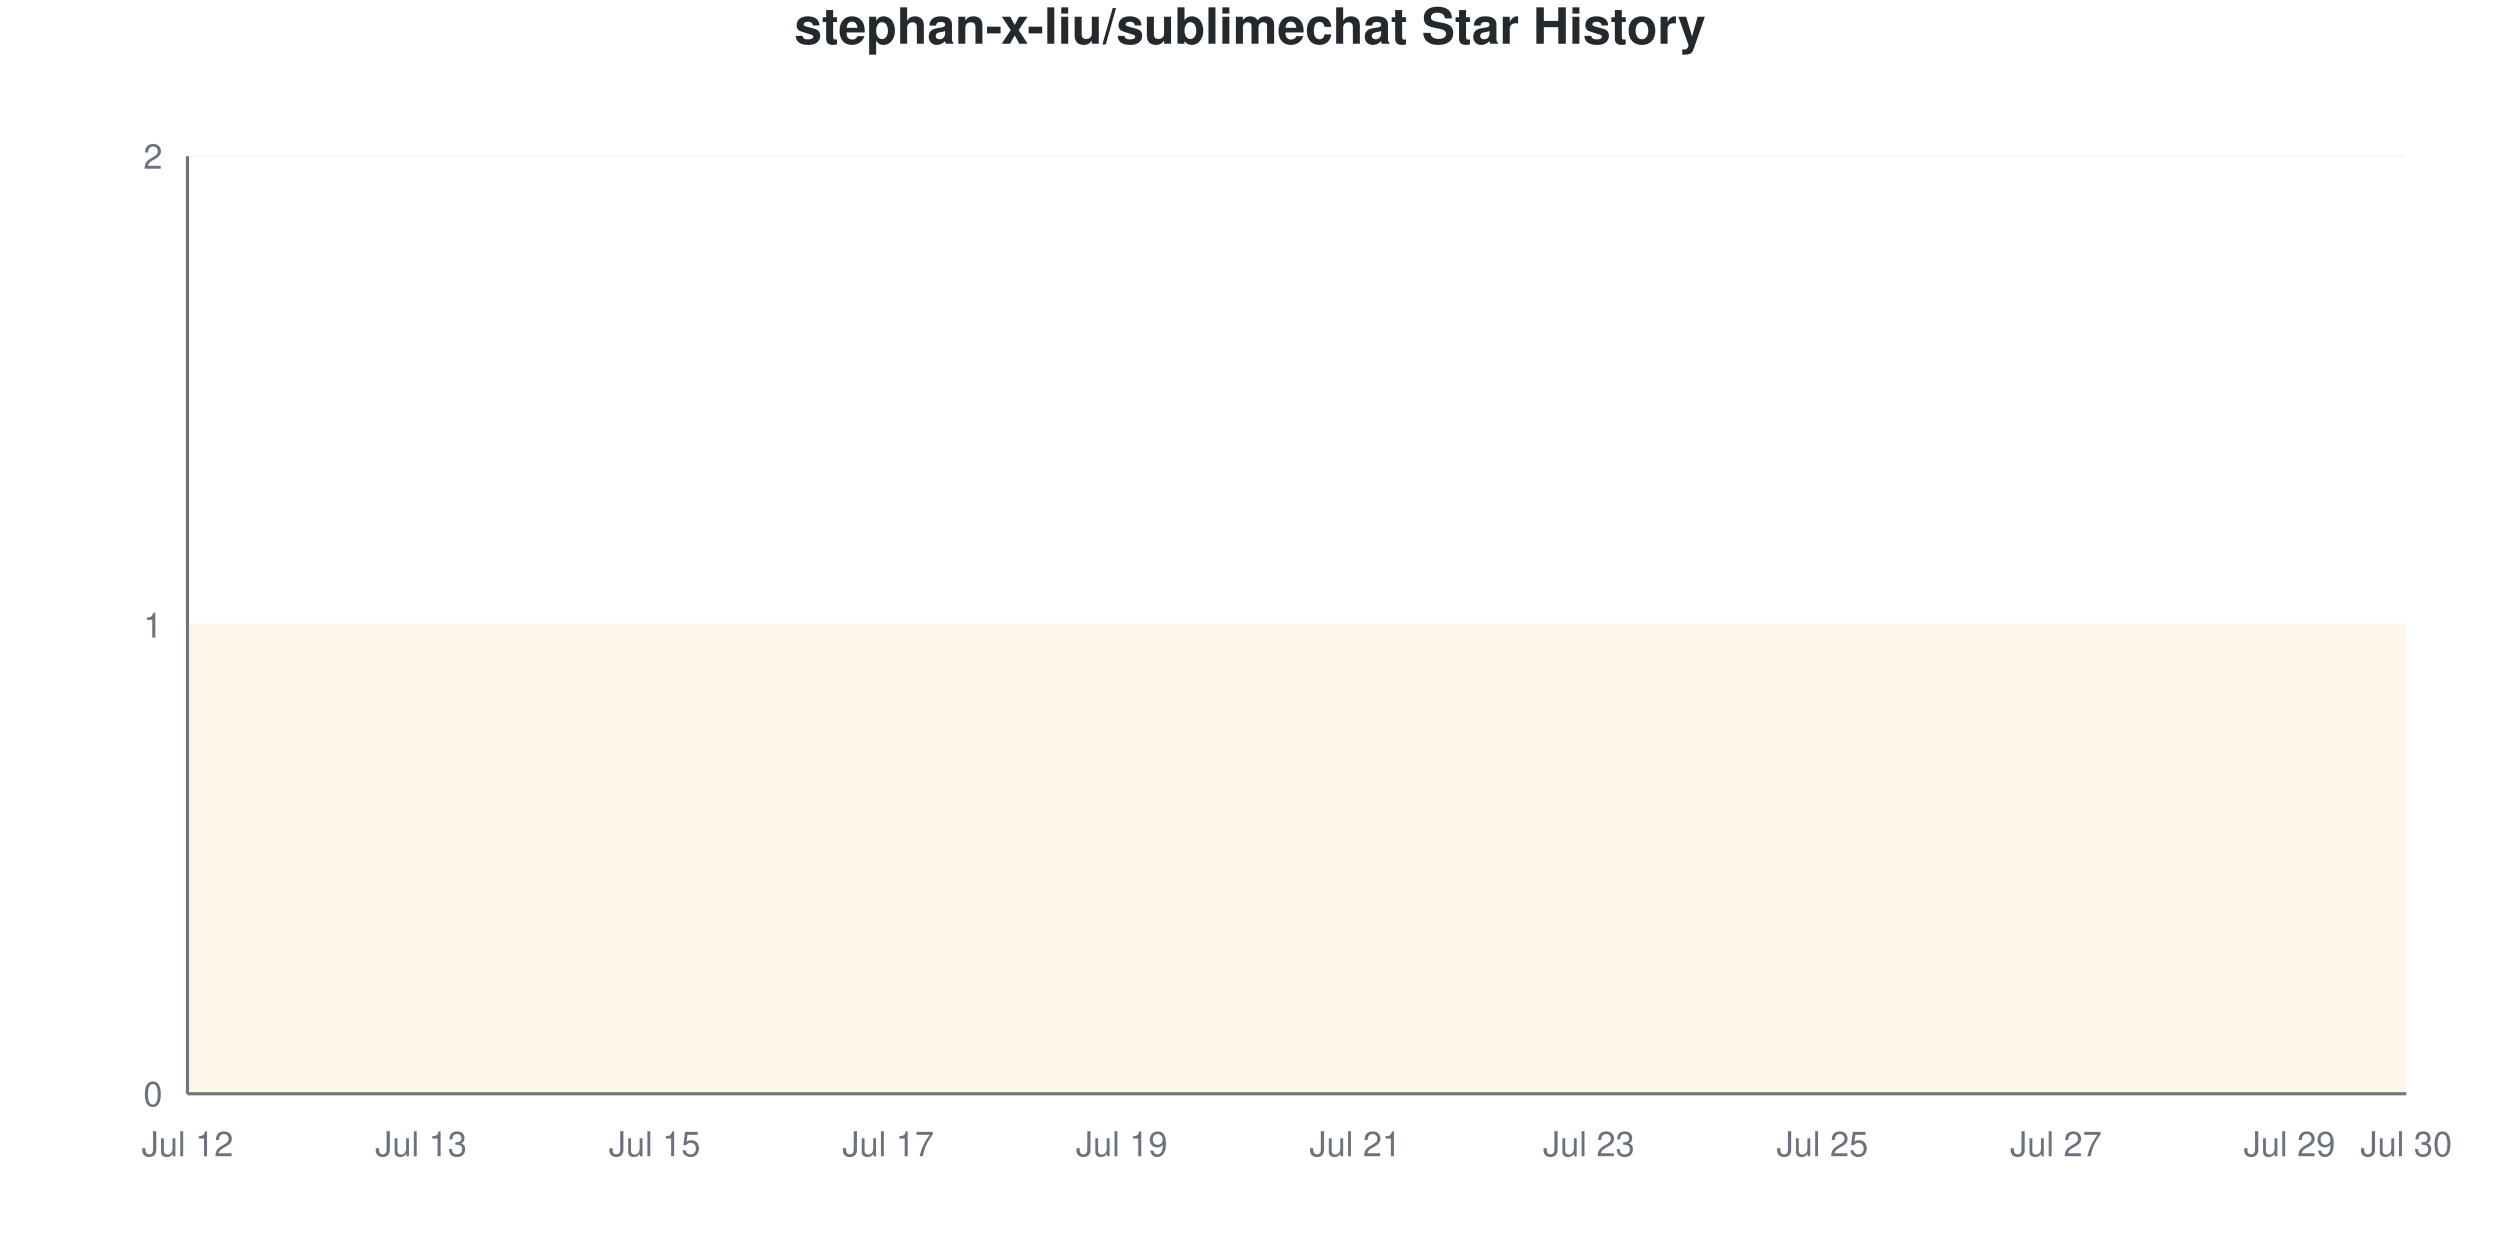
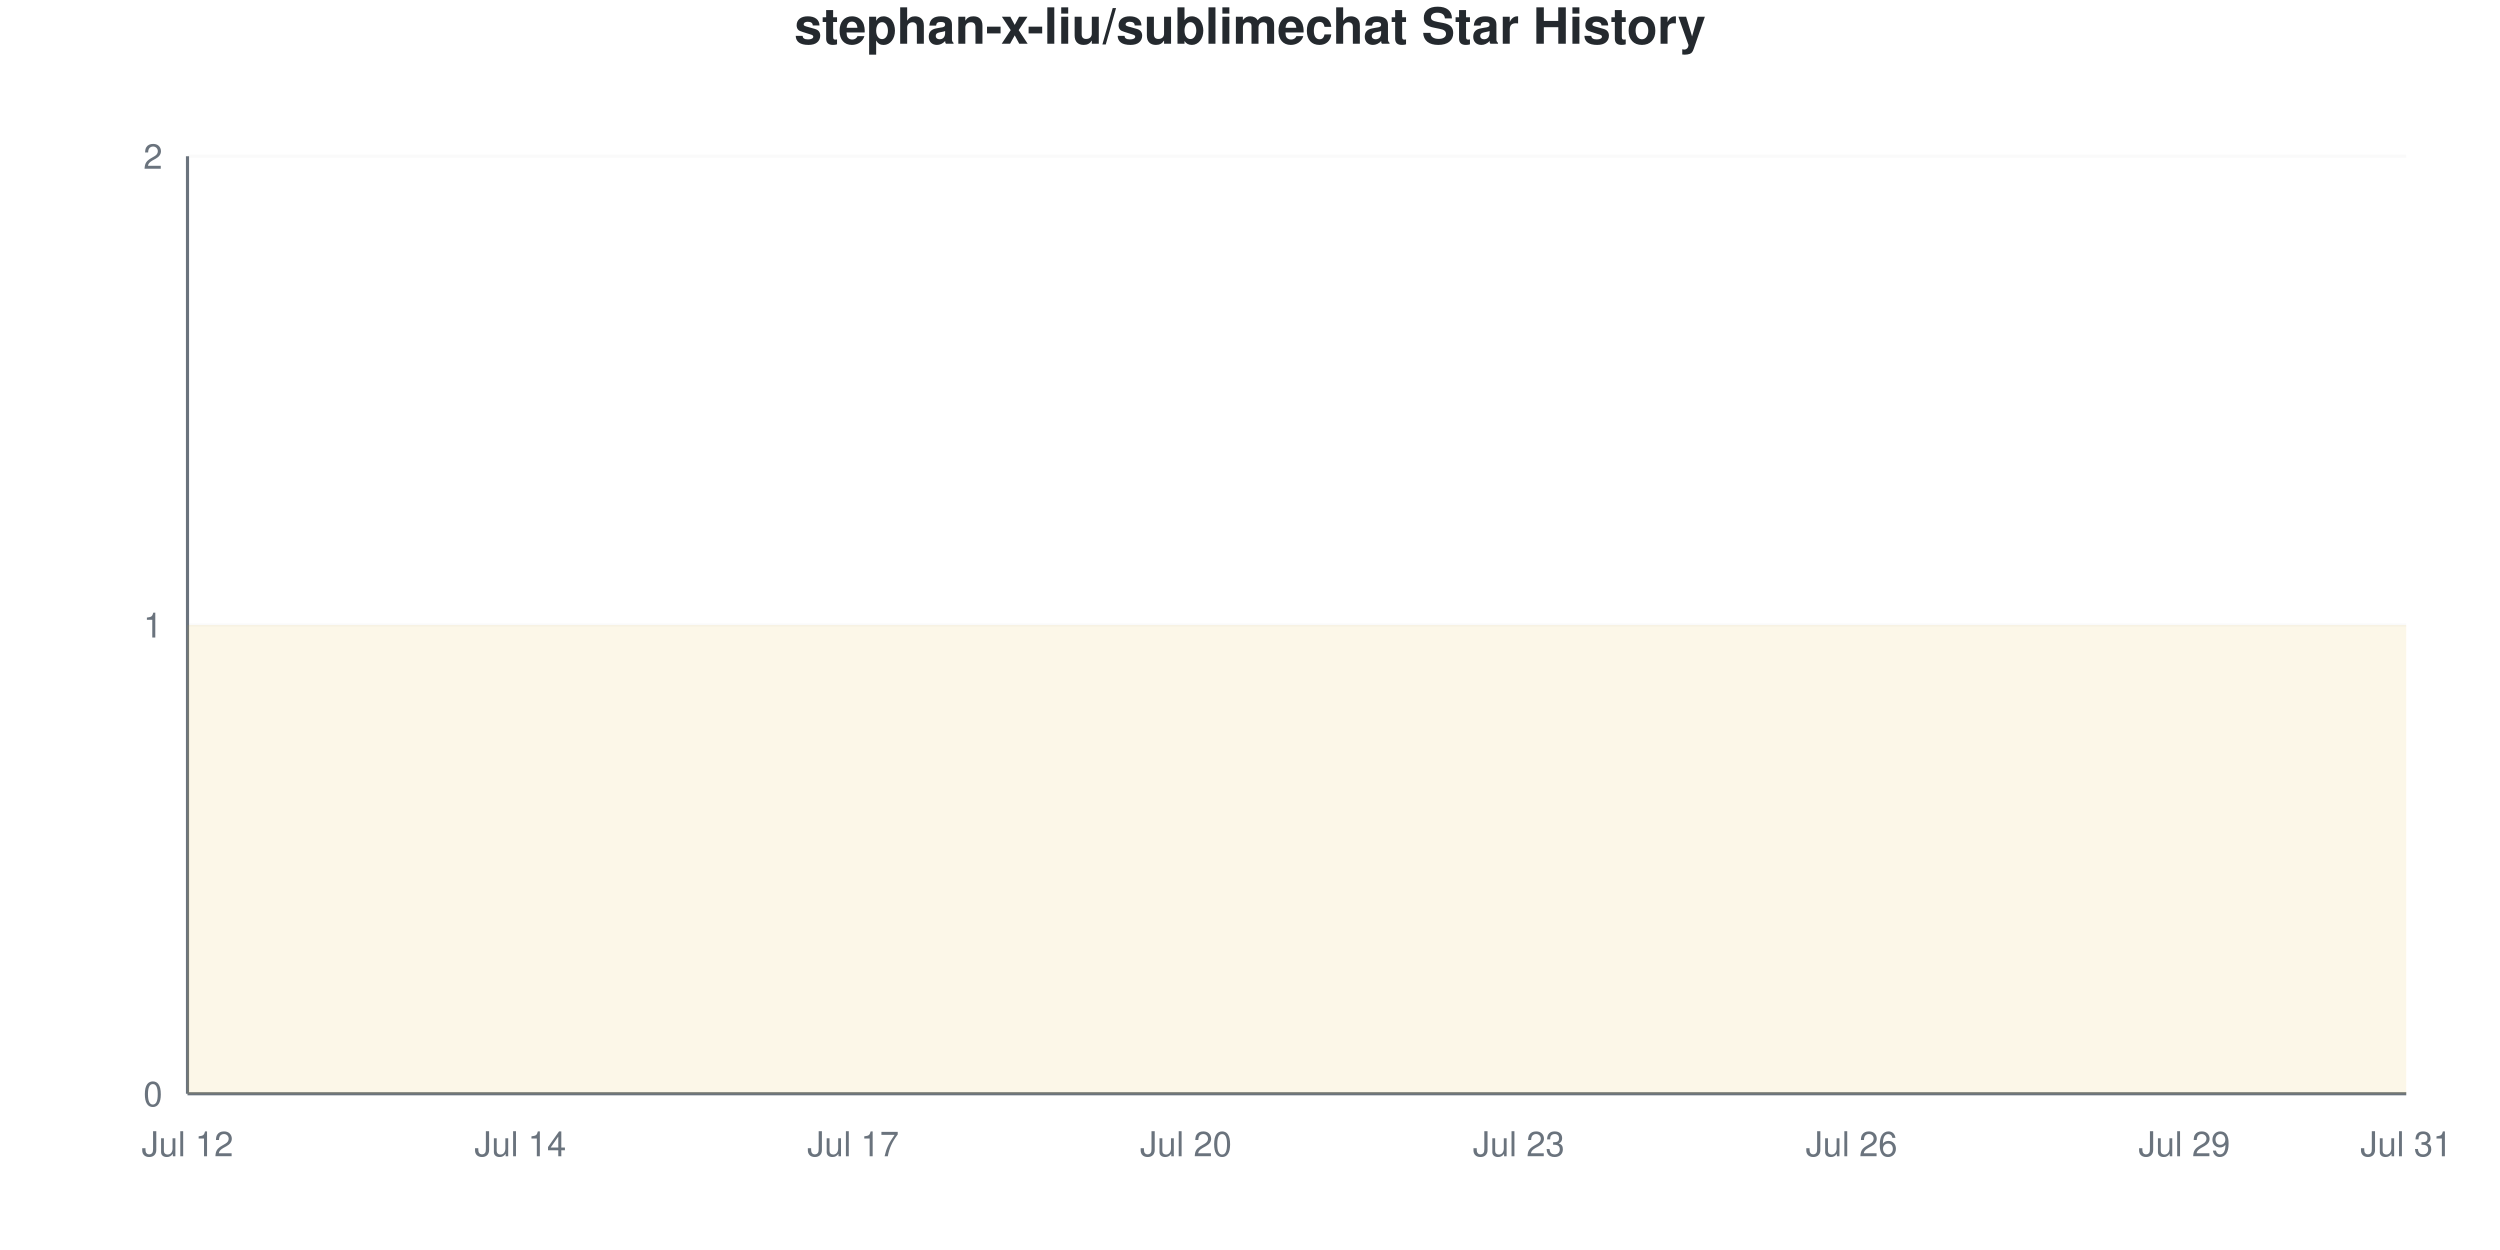
<svg xmlns="http://www.w3.org/2000/svg" viewBox="0 0 800 400" width="800" height="400">
  <style>
    @keyframes drawLine {
      to { stroke-dashoffset: 0; }
    }
    @keyframes fadeInPoint {
      from { opacity: 0; }
      to { opacity: 1; }
    }
    .data-line-0 {
      stroke-dasharray: 1290;
      stroke-dashoffset: 1290;
      animation: drawLine 2s ease-out forwards;
    }
    .data-point {
      opacity: 0;
      animation: fadeInPoint 0.5s ease-out forwards;
    }
    .chart-bg { fill: #fff; }
    .chart-text { fill: #24292e; }
    .chart-muted { fill: #6a737d; }
    .chart-grid { stroke: #eee; }
    .chart-axis { stroke: #6a737d; }
    @media (prefers-color-scheme: dark) {
      .chart-bg { fill: #0d1117; }
      .chart-text { fill: #e6edf3; }
      .chart-muted { fill: #8b949e; }
      .chart-grid { stroke: #21262d; }
      .chart-axis { stroke: #8b949e; }
    }
  </style>
  <rect width="800" height="400" class="chart-bg" />
  <text x="400" y="14" text-anchor="middle" class="chart-text" font-size="16" font-weight="bold" font-family="-apple-system, BlinkMacSystemFont, 'Segoe UI', Helvetica, Arial, sans-serif">stephan-x-liu/sublimechat Star History</text>
  <g class="grid">
    <line x1="60" y1="350" x2="770" y2="350" class="chart-grid" stroke-opacity="0.3" />
    <text x="52" y="354" text-anchor="end" class="chart-muted" font-size="11" font-family="-apple-system, BlinkMacSystemFont, 'Segoe UI', Helvetica, Arial, sans-serif">0</text>
    <line x1="60" y1="200" x2="770" y2="200" class="chart-grid" stroke-opacity="0.3" />
    <text x="52" y="204" text-anchor="end" class="chart-muted" font-size="11" font-family="-apple-system, BlinkMacSystemFont, 'Segoe UI', Helvetica, Arial, sans-serif">1</text>
    <line x1="60" y1="50" x2="770" y2="50" class="chart-grid" stroke-opacity="0.3" />
    <text x="52" y="54" text-anchor="end" class="chart-muted" font-size="11" font-family="-apple-system, BlinkMacSystemFont, 'Segoe UI', Helvetica, Arial, sans-serif">2</text>
  </g>
  <g class="milestones">
    
  </g>
  <g class="x-axis">
    <text x="60" y="370" text-anchor="middle" class="chart-muted" font-size="11" font-family="-apple-system, BlinkMacSystemFont, 'Segoe UI', Helvetica, Arial, sans-serif">Jul 12</text>
-     <text x="134.737" y="370" text-anchor="middle" class="chart-muted" font-size="11" font-family="-apple-system, BlinkMacSystemFont, 'Segoe UI', Helvetica, Arial, sans-serif">Jul 13</text>
-     <text x="209.474" y="370" text-anchor="middle" class="chart-muted" font-size="11" font-family="-apple-system, BlinkMacSystemFont, 'Segoe UI', Helvetica, Arial, sans-serif">Jul 15</text>
-     <text x="284.211" y="370" text-anchor="middle" class="chart-muted" font-size="11" font-family="-apple-system, BlinkMacSystemFont, 'Segoe UI', Helvetica, Arial, sans-serif">Jul 17</text>
-     <text x="358.947" y="370" text-anchor="middle" class="chart-muted" font-size="11" font-family="-apple-system, BlinkMacSystemFont, 'Segoe UI', Helvetica, Arial, sans-serif">Jul 19</text>
-     <text x="433.684" y="370" text-anchor="middle" class="chart-muted" font-size="11" font-family="-apple-system, BlinkMacSystemFont, 'Segoe UI', Helvetica, Arial, sans-serif">Jul 21</text>
-     <text x="508.421" y="370" text-anchor="middle" class="chart-muted" font-size="11" font-family="-apple-system, BlinkMacSystemFont, 'Segoe UI', Helvetica, Arial, sans-serif">Jul 23</text>
-     <text x="583.158" y="370" text-anchor="middle" class="chart-muted" font-size="11" font-family="-apple-system, BlinkMacSystemFont, 'Segoe UI', Helvetica, Arial, sans-serif">Jul 25</text>
-     <text x="657.895" y="370" text-anchor="middle" class="chart-muted" font-size="11" font-family="-apple-system, BlinkMacSystemFont, 'Segoe UI', Helvetica, Arial, sans-serif">Jul 27</text>
-     <text x="732.632" y="370" text-anchor="middle" class="chart-muted" font-size="11" font-family="-apple-system, BlinkMacSystemFont, 'Segoe UI', Helvetica, Arial, sans-serif">Jul 29</text>
-     <text x="770" y="370" text-anchor="middle" class="chart-muted" font-size="11" font-family="-apple-system, BlinkMacSystemFont, 'Segoe UI', Helvetica, Arial, sans-serif">Jul 30</text>
+     <text x="166.5" y="370" text-anchor="middle" class="chart-muted" font-size="11" font-family="-apple-system, BlinkMacSystemFont, 'Segoe UI', Helvetica, Arial, sans-serif">Jul 14</text>
+     <text x="273" y="370" text-anchor="middle" class="chart-muted" font-size="11" font-family="-apple-system, BlinkMacSystemFont, 'Segoe UI', Helvetica, Arial, sans-serif">Jul 17</text>
+     <text x="379.5" y="370" text-anchor="middle" class="chart-muted" font-size="11" font-family="-apple-system, BlinkMacSystemFont, 'Segoe UI', Helvetica, Arial, sans-serif">Jul 20</text>
+     <text x="486" y="370" text-anchor="middle" class="chart-muted" font-size="11" font-family="-apple-system, BlinkMacSystemFont, 'Segoe UI', Helvetica, Arial, sans-serif">Jul 23</text>
+     <text x="592.5" y="370" text-anchor="middle" class="chart-muted" font-size="11" font-family="-apple-system, BlinkMacSystemFont, 'Segoe UI', Helvetica, Arial, sans-serif">Jul 26</text>
+     <text x="699" y="370" text-anchor="middle" class="chart-muted" font-size="11" font-family="-apple-system, BlinkMacSystemFont, 'Segoe UI', Helvetica, Arial, sans-serif">Jul 29</text>
+     <text x="770" y="370" text-anchor="middle" class="chart-muted" font-size="11" font-family="-apple-system, BlinkMacSystemFont, 'Segoe UI', Helvetica, Arial, sans-serif">Jul 31</text>
  </g>
  <line x1="60" y1="50" x2="60" y2="350" class="chart-axis" stroke-width="1" />
  <line x1="60" y1="350" x2="770" y2="350" class="chart-axis" stroke-width="1" />
-   <path d="M60,350 L60,200 C72.456,200 84.912,200 97.368,200 C109.825,200 122.281,200 134.737,200 C147.193,200 159.649,200 172.105,200 C184.561,200 197.018,200 209.474,200 C221.93,200 234.386,200 246.842,200 C259.298,200 271.754,200 284.211,200 C296.667,200 309.123,200 321.579,200 C334.035,200 346.491,200 358.947,200 C371.404,200 383.86,200 396.316,200 C408.772,200 421.228,200 433.684,200 C446.14,200 458.596,200 471.053,200 C483.509,200 495.965,200 508.421,200 C520.877,200 533.333,200 545.789,200 C558.246,200 570.702,200 583.158,200 C595.614,200 608.07,200 620.526,200 C632.982,200 645.439,200 657.895,200 C670.351,200 682.807,200 695.263,200 C707.719,200 720.175,200 732.632,200 C745.088,200 757.544,200 770,200 L770,350 L60,350 Z" fill="#dfb317" fill-opacity="0.1" />
-   <path d="M60,350 L60,200 C72.456,200 84.912,200 97.368,200 C109.825,200 122.281,200 134.737,200 C147.193,200 159.649,200 172.105,200 C184.561,200 197.018,200 209.474,200 C221.93,200 234.386,200 246.842,200 C259.298,200 271.754,200 284.211,200 C296.667,200 309.123,200 321.579,200 C334.035,200 346.491,200 358.947,200 C371.404,200 383.86,200 396.316,200 C408.772,200 421.228,200 433.684,200 C446.14,200 458.596,200 471.053,200 C483.509,200 495.965,200 508.421,200 C520.877,200 533.333,200 545.789,200 C558.246,200 570.702,200 583.158,200 C595.614,200 608.07,200 620.526,200 C632.982,200 645.439,200 657.895,200 C670.351,200 682.807,200 695.263,200 C707.719,200 720.175,200 732.632,200 C745.088,200 757.544,200 770,200" fill="none" stroke="#dfb317" stroke-width="2.5" class="data-line-0" />
+   <path d="M60,350 L60,200 C71.833,200 83.667,200 95.5,200 C107.333,200 119.167,200 131,200 C142.833,200 154.667,200 166.5,200 C178.333,200 190.167,200 202,200 C213.833,200 225.667,200 237.5,200 C249.333,200 261.167,200 273,200 C284.833,200 296.667,200 308.5,200 C320.333,200 332.167,200 344,200 C355.833,200 367.667,200 379.5,200 C391.333,200 403.167,200 415,200 C426.833,200 438.667,200 450.5,200 C462.333,200 474.167,200 486,200 C497.833,200 509.667,200 521.5,200 C533.333,200 545.167,200 557,200 C568.833,200 580.667,200 592.5,200 C604.333,200 616.167,200 628,200 C639.833,200 651.667,200 663.5,200 C675.333,200 687.167,200 699,200 C710.833,200 722.667,200 734.5,200 C746.333,200 758.167,200 770,200 L770,350 L60,350 Z" fill="#dfb317" fill-opacity="0.1" />
+   <path d="M60,350 L60,200 C71.833,200 83.667,200 95.5,200 C107.333,200 119.167,200 131,200 C142.833,200 154.667,200 166.5,200 C178.333,200 190.167,200 202,200 C213.833,200 225.667,200 237.5,200 C249.333,200 261.167,200 273,200 C284.833,200 296.667,200 308.5,200 C320.333,200 332.167,200 344,200 C355.833,200 367.667,200 379.5,200 C391.333,200 403.167,200 415,200 C426.833,200 438.667,200 450.5,200 C462.333,200 474.167,200 486,200 C497.833,200 509.667,200 521.5,200 C533.333,200 545.167,200 557,200 C568.833,200 580.667,200 592.5,200 C604.333,200 616.167,200 628,200 C639.833,200 651.667,200 663.5,200 C675.333,200 687.167,200 699,200 C710.833,200 722.667,200 734.5,200 C746.333,200 758.167,200 770,200" fill="none" stroke="#dfb317" stroke-width="2.5" class="data-line-0" />
  <g class="points">
    <circle cx="60" cy="200" r="4" fill="#dfb317" class="data-point" style="animation-delay: 1.50s" />
-     <circle cx="97.368" cy="200" r="4" fill="#dfb317" class="data-point" style="animation-delay: 1.55s" />
-     <circle cx="134.737" cy="200" r="4" fill="#dfb317" class="data-point" style="animation-delay: 1.60s" />
-     <circle cx="172.105" cy="200" r="4" fill="#dfb317" class="data-point" style="animation-delay: 1.65s" />
-     <circle cx="209.474" cy="200" r="4" fill="#dfb317" class="data-point" style="animation-delay: 1.70s" />
-     <circle cx="246.842" cy="200" r="4" fill="#dfb317" class="data-point" style="animation-delay: 1.75s" />
-     <circle cx="284.211" cy="200" r="4" fill="#dfb317" class="data-point" style="animation-delay: 1.80s" />
-     <circle cx="321.579" cy="200" r="4" fill="#dfb317" class="data-point" style="animation-delay: 1.85s" />
-     <circle cx="358.947" cy="200" r="4" fill="#dfb317" class="data-point" style="animation-delay: 1.90s" />
-     <circle cx="396.316" cy="200" r="4" fill="#dfb317" class="data-point" style="animation-delay: 1.95s" />
-     <circle cx="433.684" cy="200" r="4" fill="#dfb317" class="data-point" style="animation-delay: 2.00s" />
-     <circle cx="471.053" cy="200" r="4" fill="#dfb317" class="data-point" style="animation-delay: 2.05s" />
-     <circle cx="508.421" cy="200" r="4" fill="#dfb317" class="data-point" style="animation-delay: 2.10s" />
-     <circle cx="545.789" cy="200" r="4" fill="#dfb317" class="data-point" style="animation-delay: 2.15s" />
-     <circle cx="583.158" cy="200" r="4" fill="#dfb317" class="data-point" style="animation-delay: 2.20s" />
-     <circle cx="620.526" cy="200" r="4" fill="#dfb317" class="data-point" style="animation-delay: 2.25s" />
-     <circle cx="657.895" cy="200" r="4" fill="#dfb317" class="data-point" style="animation-delay: 2.30s" />
-     <circle cx="695.263" cy="200" r="4" fill="#dfb317" class="data-point" style="animation-delay: 2.35s" />
-     <circle cx="732.632" cy="200" r="4" fill="#dfb317" class="data-point" style="animation-delay: 2.40s" />
-     <circle cx="770" cy="200" r="4" fill="#dfb317" class="data-point" style="animation-delay: 2.45s" />
+     <circle cx="95.5" cy="200" r="4" fill="#dfb317" class="data-point" style="animation-delay: 1.55s" />
+     <circle cx="131" cy="200" r="4" fill="#dfb317" class="data-point" style="animation-delay: 1.60s" />
+     <circle cx="166.5" cy="200" r="4" fill="#dfb317" class="data-point" style="animation-delay: 1.65s" />
+     <circle cx="202" cy="200" r="4" fill="#dfb317" class="data-point" style="animation-delay: 1.70s" />
+     <circle cx="237.5" cy="200" r="4" fill="#dfb317" class="data-point" style="animation-delay: 1.75s" />
+     <circle cx="273" cy="200" r="4" fill="#dfb317" class="data-point" style="animation-delay: 1.80s" />
+     <circle cx="308.5" cy="200" r="4" fill="#dfb317" class="data-point" style="animation-delay: 1.85s" />
+     <circle cx="344" cy="200" r="4" fill="#dfb317" class="data-point" style="animation-delay: 1.90s" />
+     <circle cx="379.5" cy="200" r="4" fill="#dfb317" class="data-point" style="animation-delay: 1.95s" />
+     <circle cx="415" cy="200" r="4" fill="#dfb317" class="data-point" style="animation-delay: 2.00s" />
+     <circle cx="450.5" cy="200" r="4" fill="#dfb317" class="data-point" style="animation-delay: 2.05s" />
+     <circle cx="486" cy="200" r="4" fill="#dfb317" class="data-point" style="animation-delay: 2.10s" />
+     <circle cx="521.5" cy="200" r="4" fill="#dfb317" class="data-point" style="animation-delay: 2.15s" />
+     <circle cx="557" cy="200" r="4" fill="#dfb317" class="data-point" style="animation-delay: 2.20s" />
+     <circle cx="592.5" cy="200" r="4" fill="#dfb317" class="data-point" style="animation-delay: 2.25s" />
+     <circle cx="628" cy="200" r="4" fill="#dfb317" class="data-point" style="animation-delay: 2.30s" />
+     <circle cx="663.5" cy="200" r="4" fill="#dfb317" class="data-point" style="animation-delay: 2.35s" />
+     <circle cx="699" cy="200" r="4" fill="#dfb317" class="data-point" style="animation-delay: 2.40s" />
+     <circle cx="734.5" cy="200" r="4" fill="#dfb317" class="data-point" style="animation-delay: 2.45s" />
+     <circle cx="770" cy="200" r="4" fill="#dfb317" class="data-point" style="animation-delay: 2.50s" />
  </g>
</svg>
